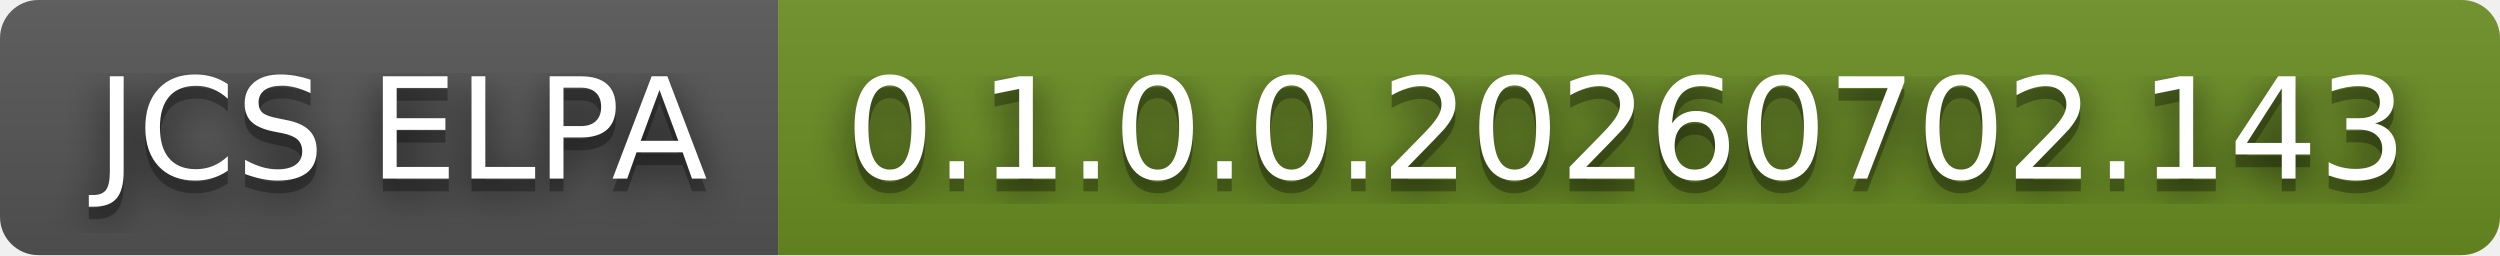
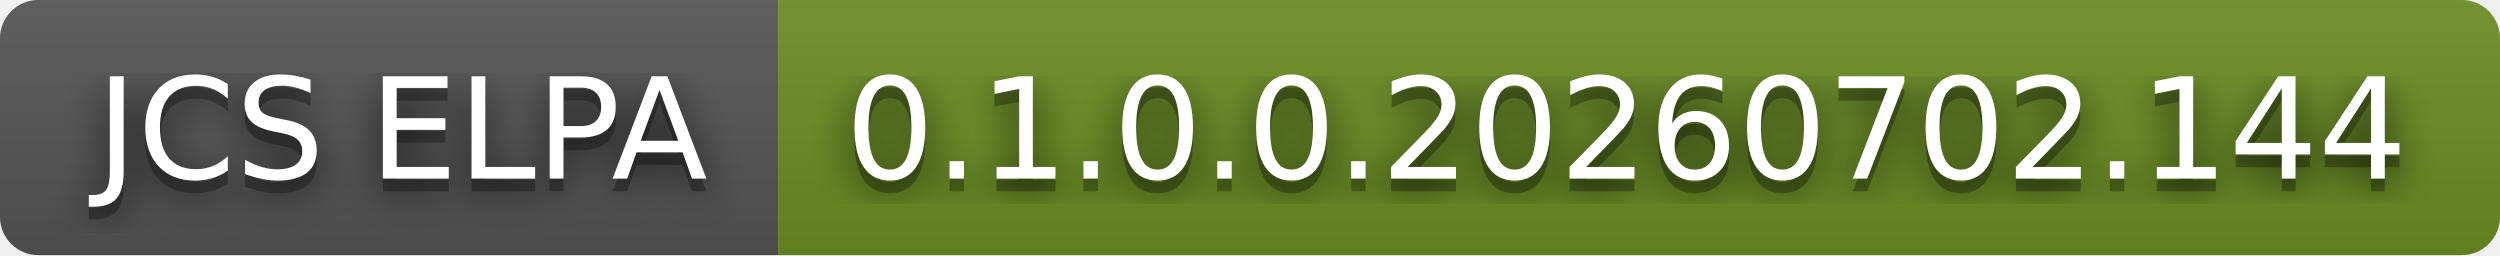
- <svg xmlns="http://www.w3.org/2000/svg" width="196" height="20" role="img" aria-label="JCS ELPA: 0.1.0.0.20260702.143">
+ <svg xmlns="http://www.w3.org/2000/svg" width="196" height="20" role="img" aria-label="JCS ELPA: 0.1.0.0.20260702.144">
  <filter id="blur">
    <feGaussianBlur stdDeviation="16" />
  </filter>
  <linearGradient id="s" x2="0" y2="100%">
    <stop offset="0" stop-color="#bbb" stop-opacity=".1" />
    <stop offset="1" stop-opacity=".1" />
  </linearGradient>
  <clipPath id="r">
    <rect width="196" height="20" rx="3" />
  </clipPath>
  <g clip-path="url(#r)">
    <rect width="61" height="20" fill="#555" />
    <rect x="61" width="135" height="20" fill="#6b8e23" />
    <rect width="196" height="20" fill="url(#s)" />
  </g>
  <g fill="#fff" text-anchor="middle" font-family="Verdana,Geneva,DejaVu Sans,sans-serif" text-rendering="geometricPrecision" font-size="110">
    <g transform="scale(.1)">
      <g aria-hidden="true" fill="#010101">
        <text x="315" y="150" fill-opacity=".8" filter="url(#blur)" textLength="510">JCS ELPA</text>
        <text x="315" y="150" fill-opacity=".3" textLength="510">JCS ELPA</text>
      </g>
      <text x="315" y="140" textLength="510">JCS ELPA</text>
    </g>
    <g transform="scale(.1)">
      <g aria-hidden="true" fill="#010101">
-         <text x="1275" y="150" fill-opacity=".8" filter="url(#blur)" textLength="1250">0.1.0.0.20260702.143</text>
-         <text x="1275" y="150" fill-opacity=".3" textLength="1250">0.1.0.0.20260702.143</text>
+         <text x="1275" y="150" fill-opacity=".8" filter="url(#blur)" textLength="1250">0.1.0.0.20260702.144</text>
+         <text x="1275" y="150" fill-opacity=".3" textLength="1250">0.1.0.0.20260702.144</text>
      </g>
-       <text x="1275" y="140" textLength="1250">0.1.0.0.20260702.143</text>
+       <text x="1275" y="140" textLength="1250">0.1.0.0.20260702.144</text>
    </g>
  </g>
</svg>
